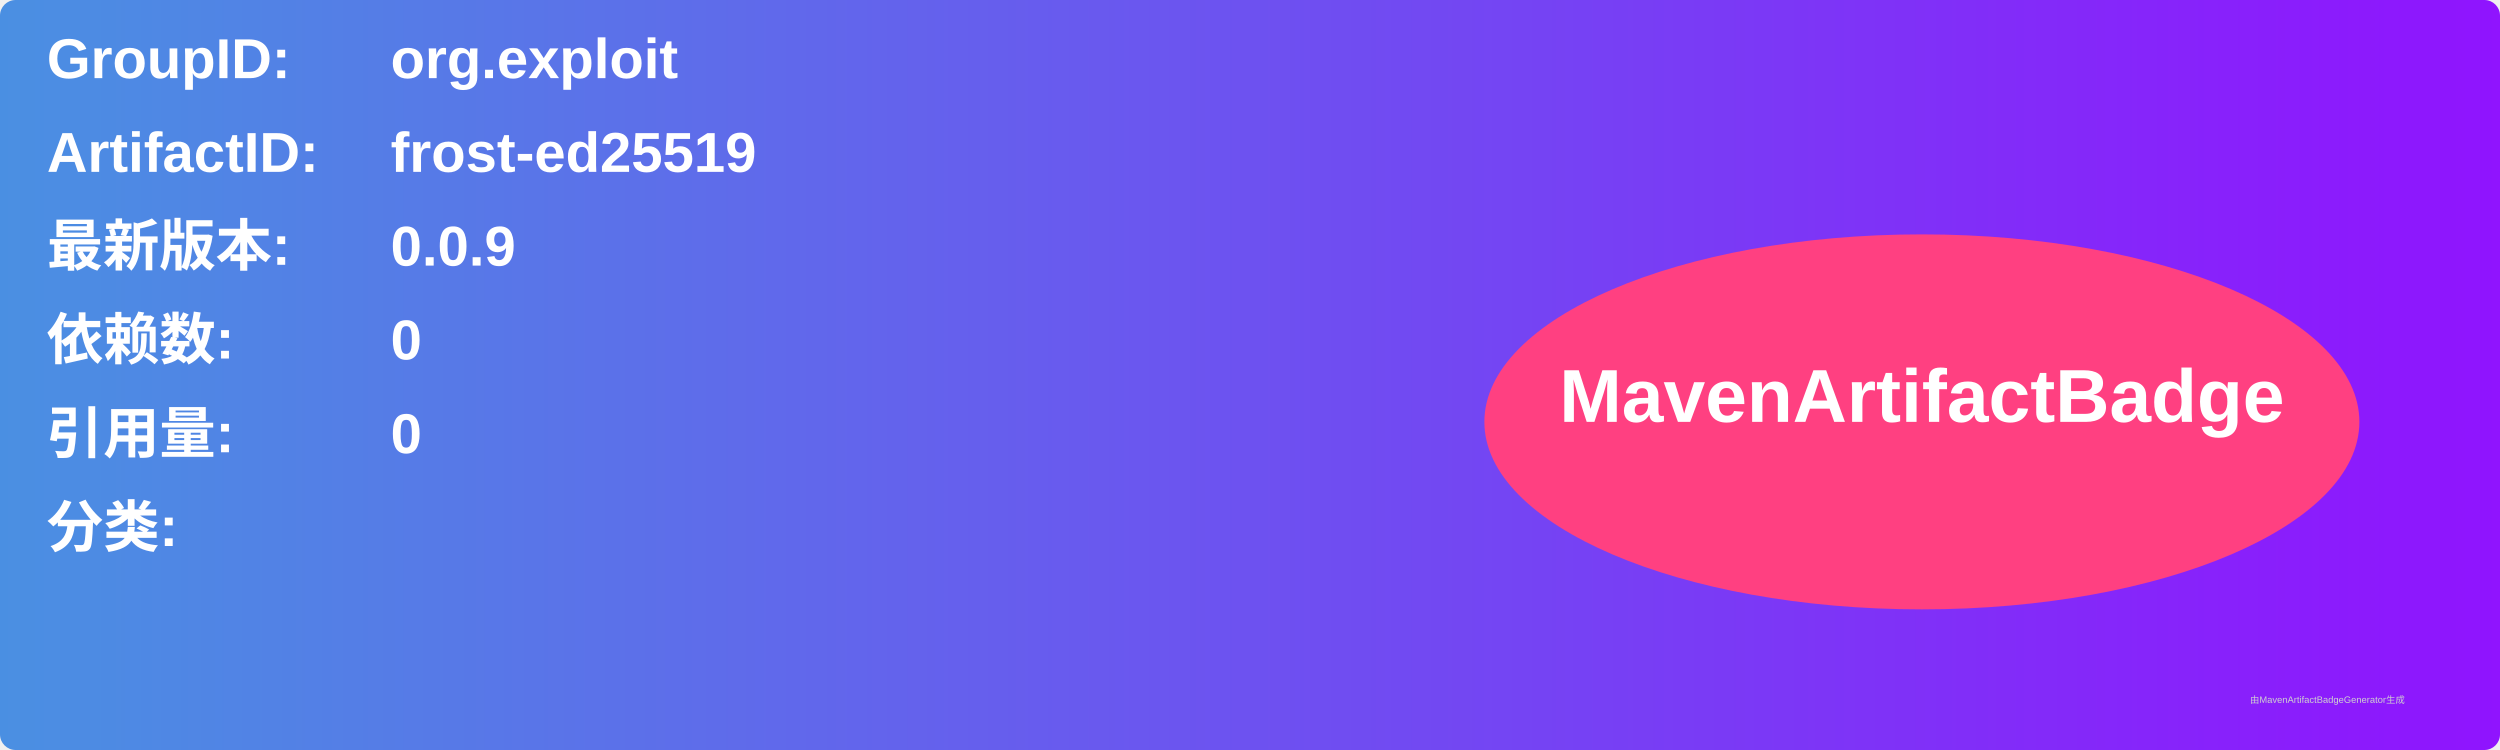
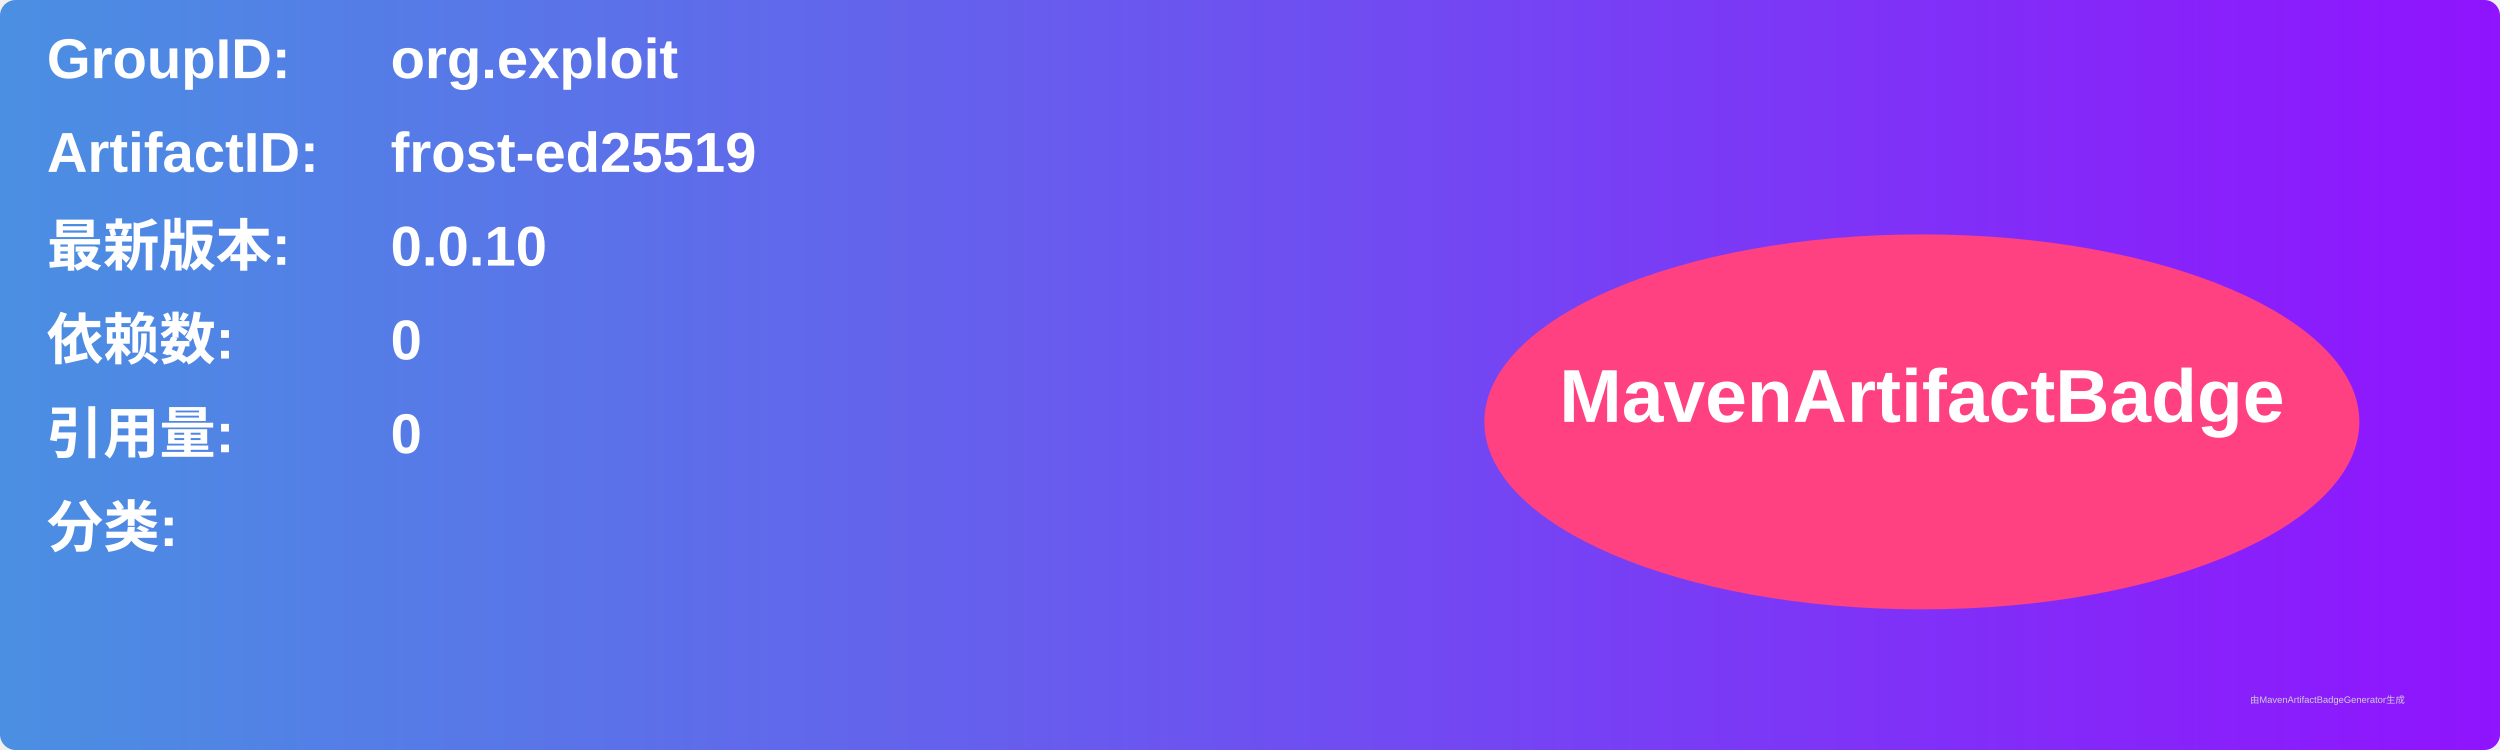
<svg xmlns="http://www.w3.org/2000/svg" width="800" height="240" viewBox="0 0 800 240">
  <linearGradient id="grad" x1="0%" y1="0%" x2="100%" y2="0%">
    <stop offset="0%" stop-color="#4a90e2" />
    <stop offset="100%" stop-color="#9013fe" />
  </linearGradient>
  <rect width="100%" height="100%" rx="5" ry="5" fill="url(#grad)" />
  <g transform="translate(15, 15)">
    <text x="0" y="10" font-family="Arial" font-size="18" fill="white" font-weight="bold" width="260">GroupID:</text>
    <text x="110" y="10" font-family="Arial" font-size="18" fill="white" font-weight="bold" width="460">org.exploit</text>
    <text x="0" y="40" font-family="Arial" font-size="18" fill="white" font-weight="bold" width="260">ArtifactID:</text>
    <text x="110" y="40" font-family="Arial" font-size="18" fill="white" font-weight="bold" width="460">frost-ed25519</text>
    <text x="0" y="70" font-family="Arial" font-size="18" fill="white" font-weight="bold">最新版本:</text>
    <text x="110" y="70" font-family="Arial" font-size="18" fill="white" font-weight="bold">
-       <tspan font-weight="bold">0.0.9</tspan>
+       <tspan font-weight="bold">0.0.10</tspan>
    </text>
    <text x="0" y="100" font-family="Arial" font-size="18" fill="white" font-weight="bold">依赖数: </text>
    <text x="110" y="100" font-family="Arial" font-size="18" fill="white">
      <tspan font-weight="bold">0</tspan>
    </text>
    <text x="0" y="130" font-family="Arial" font-size="18" fill="white" font-weight="bold">引用量: </text>
    <text x="110" y="130" font-family="Arial" font-size="18" fill="white">
      <tspan font-weight="bold">0</tspan>
    </text>
    <text x="0" y="160" font-family="Arial" font-size="18" fill="white" font-weight="bold">分类:</text>
    <text x="10" y="190" font-family="Arial" font-size="10" fill="white">
      <tspan font-weight="bold" />
    </text>
    <ellipse cx="600" cy="120" rx="140" ry="60" fill="#ff4081" />
    <text x="600" y="120" text-anchor="middle" font-family="Arial" font-size="24" fill="white" font-weight="bold">MavenArtifactBadge</text>
  </g>
  <text x="720" y="225" font-family="Arial" font-size="3" fill="#d0d0d0">由MavenArtifactBadgeGenerator生成</text>
</svg>
